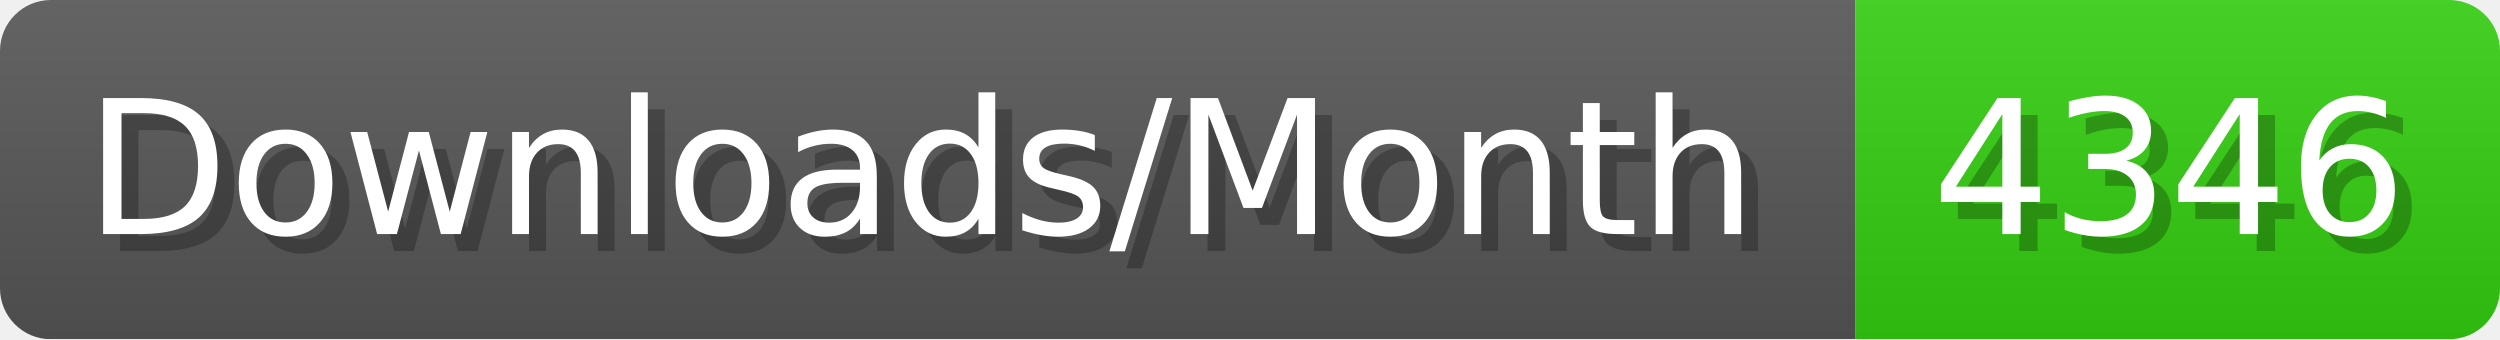
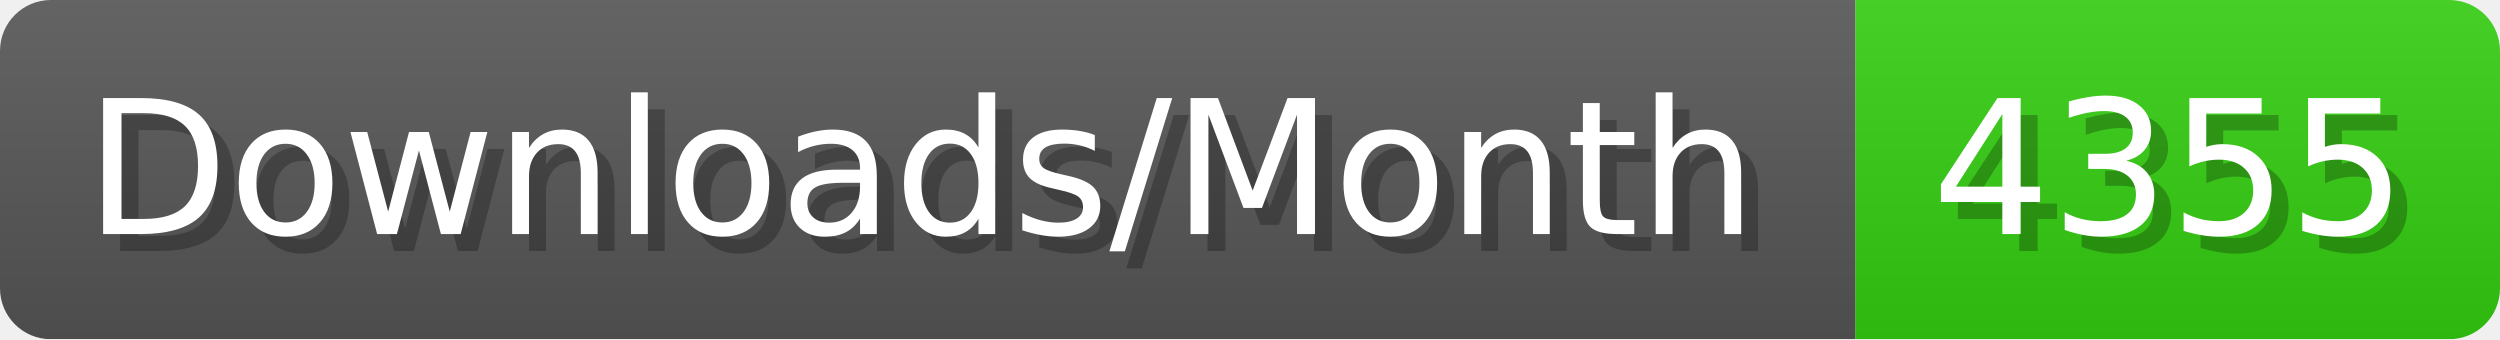
- <svg xmlns="http://www.w3.org/2000/svg" width="147.4" height="20" viewBox="0 0 1474 200" role="img" aria-label="Downloads/Month: 4346">
+ <svg xmlns="http://www.w3.org/2000/svg" width="147.4" height="20" viewBox="0 0 1474 200" role="img" aria-label="Downloads/Month: 4355">
  <linearGradient id="YlXUI" x2="0" y2="100%">
    <stop offset="0" stop-opacity=".1" stop-color="#EEE" />
    <stop offset="1" stop-opacity=".1" />
  </linearGradient>
  <mask id="JHhop">
    <rect width="1474" height="200" rx="30" fill="#FFF" />
  </mask>
  <g mask="url(#JHhop)">
    <rect width="1094" height="200" fill="#555" />
    <rect width="380" height="200" fill="#3C1" x="1094" />
    <rect width="1474" height="200" fill="url(#YlXUI)" />
  </g>
  <g aria-hidden="true" fill="#fff" text-anchor="start" font-family="Verdana,DejaVu Sans,sans-serif" font-size="110">
    <text x="60" y="148" textLength="994" fill="#000" opacity="0.25">Downloads/Month</text>
    <text x="50" y="138" textLength="994">Downloads/Month</text>
-     <text x="1149" y="148" textLength="280" fill="#000" opacity="0.25">4346</text>
-     <text x="1139" y="138" textLength="280">4346</text>
+     <text x="1149" y="148" textLength="280" fill="#000" opacity="0.25">4355</text>
+     <text x="1139" y="138" textLength="280">4355</text>
  </g>
</svg>
